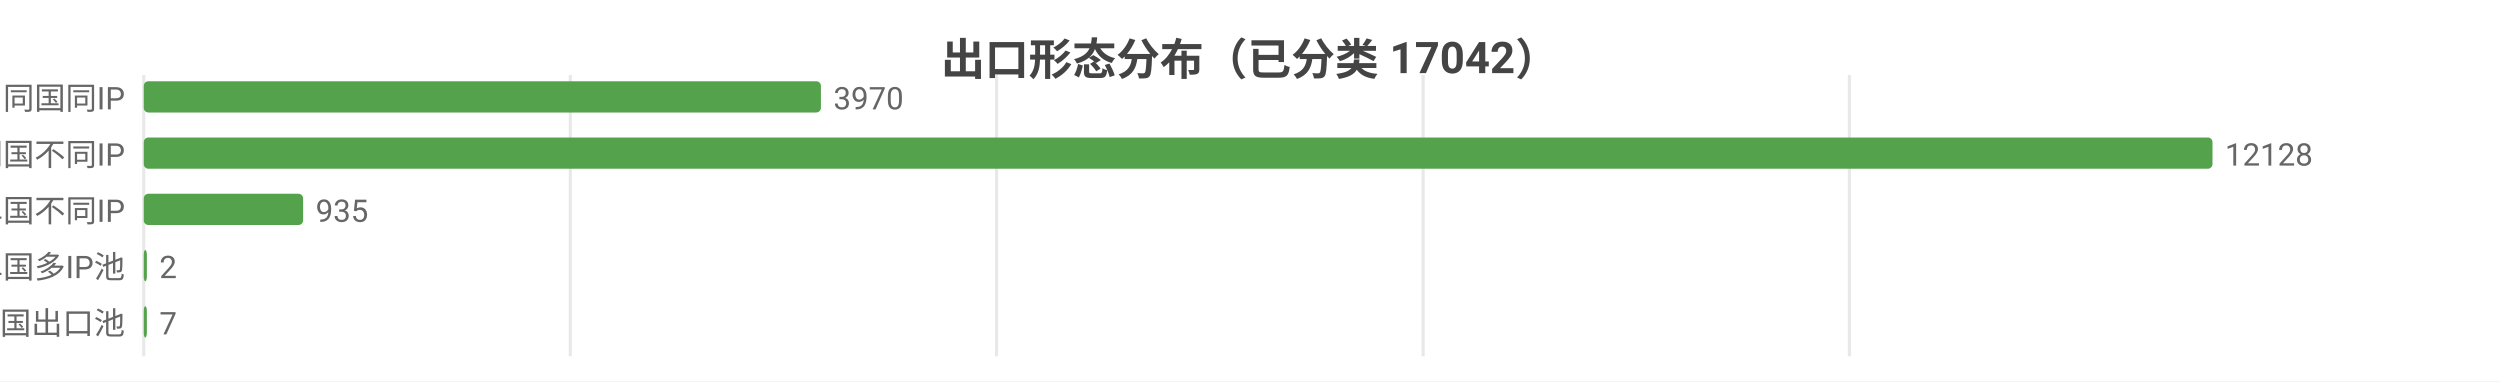
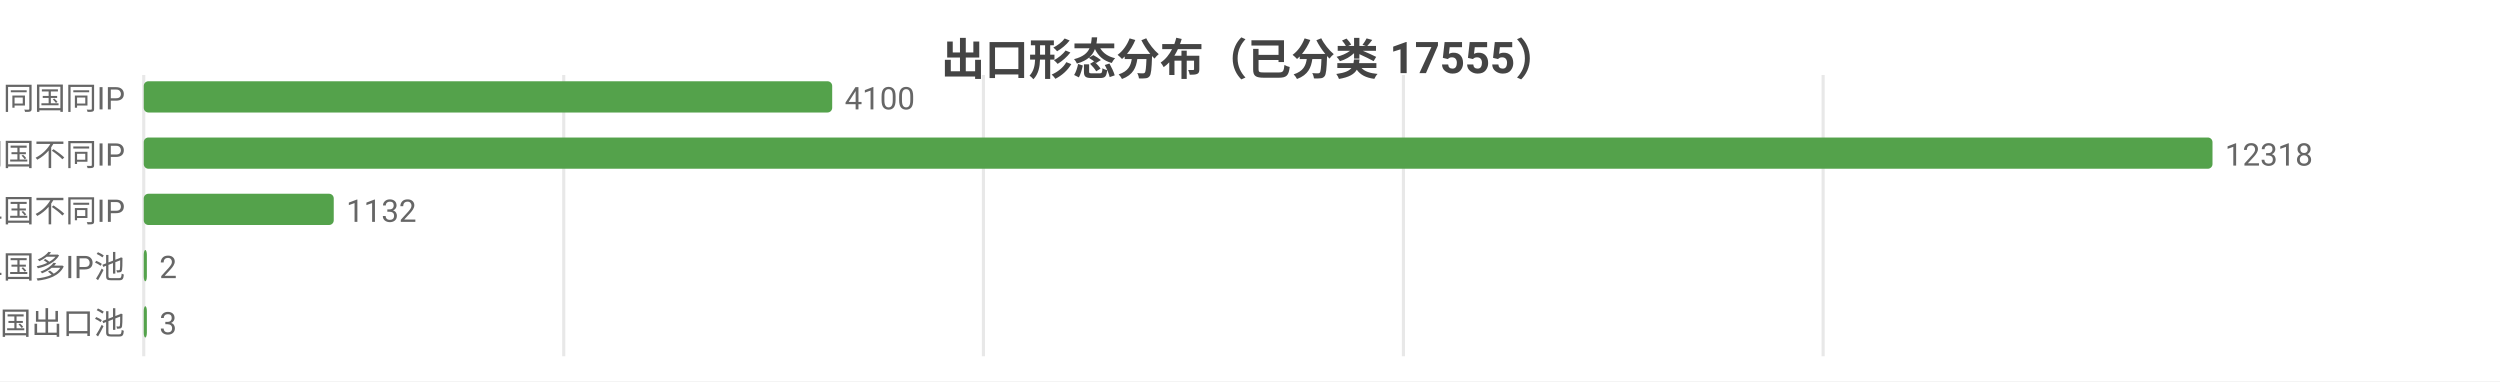
<svg xmlns="http://www.w3.org/2000/svg" width="800" height="122" viewBox="0 0 800 122">
  <rect width="800" height="122" fill="#ffffff" />
  <style>text{font-family:system-ui,-apple-system,'Segoe UI',Roboto,'PingFang SC','Microsoft YaHei','Noto Sans CJK SC',sans-serif}.g{stroke:#e8e8e8;stroke-width:1}.a{stroke:#999;stroke-width:1}.t{font-size:10px;fill:#666}.m{font-size:10px;text-anchor:middle;fill:#666}.e{font-size:10px;text-anchor:end;fill:#666}.l{font-size:11px;fill:#333}.tt{font-size:14px;font-weight:600;text-anchor:middle;fill:#444}.em{font-size:13px;text-anchor:middle;fill:#999}</style>
-   <text class="tt" x="400.0" y="24">出口形态分布（已分类 17042）</text>
+   <text class="tt" x="400.0" y="24">出口形态分布（已分类 17555）</text>
  <line class="g" x1="46" y1="24" x2="46" y2="114" />
-   <line class="g" x1="182.5" y1="24" x2="182.5" y2="114" />
-   <line class="g" x1="318.9" y1="24" x2="318.9" y2="114" />
-   <line class="g" x1="455.4" y1="24" x2="455.4" y2="114" />
-   <line class="g" x1="591.8" y1="24" x2="591.8" y2="114" />
+   <line class="g" x1="180.4" y1="24" x2="180.4" y2="114" />
+   <line class="g" x1="314.7" y1="24" x2="314.7" y2="114" />
+   <line class="g" x1="449.1" y1="24" x2="449.1" y2="114" />
+   <line class="g" x1="583.4" y1="24" x2="583.4" y2="114" />
  <text class="e" x="40" y="35">SS 同国同IP</text>
-   <rect x="46" y="26" width="216.7" height="10" fill="#54a24b" rx="1.5" />
-   <text class="t" x="266.7" y="35">3970</text>
+   <rect x="46" y="26" width="220.3" height="10" fill="#54a24b" rx="1.5" />
+   <text class="t" x="270.3" y="35">4100</text>
  <text class="e" x="40" y="53">SD 同国不同IP</text>
  <rect x="46" y="44" width="662" height="10" fill="#54a24b" rx="1.5" />
-   <text class="t" x="712" y="53">12128</text>
+   <text class="t" x="712" y="53">12318</text>
  <text class="e" x="40" y="71">CD 跨境单国不同IP</text>
-   <rect x="46" y="62" width="51.0" height="10" fill="#54a24b" rx="1.5" />
-   <text class="t" x="101.0" y="71">935</text>
+   <rect x="46" y="62" width="60.8" height="10" fill="#54a24b" rx="1.5" />
+   <text class="t" x="110.8" y="71">1132</text>
  <text class="e" x="40" y="89">CP 跨境单国多IP池</text>
  <rect x="46" y="80" width="1" height="10" fill="#54a24b" rx="1.5" />
  <text class="t" x="51" y="89">2</text>
  <text class="e" x="40" y="107">CM 跨境多国出口池</text>
  <rect x="46" y="98" width="1" height="10" fill="#54a24b" rx="1.5" />
-   <text class="t" x="51" y="107">7</text>
+   <text class="t" x="51" y="107">3</text>
</svg>
